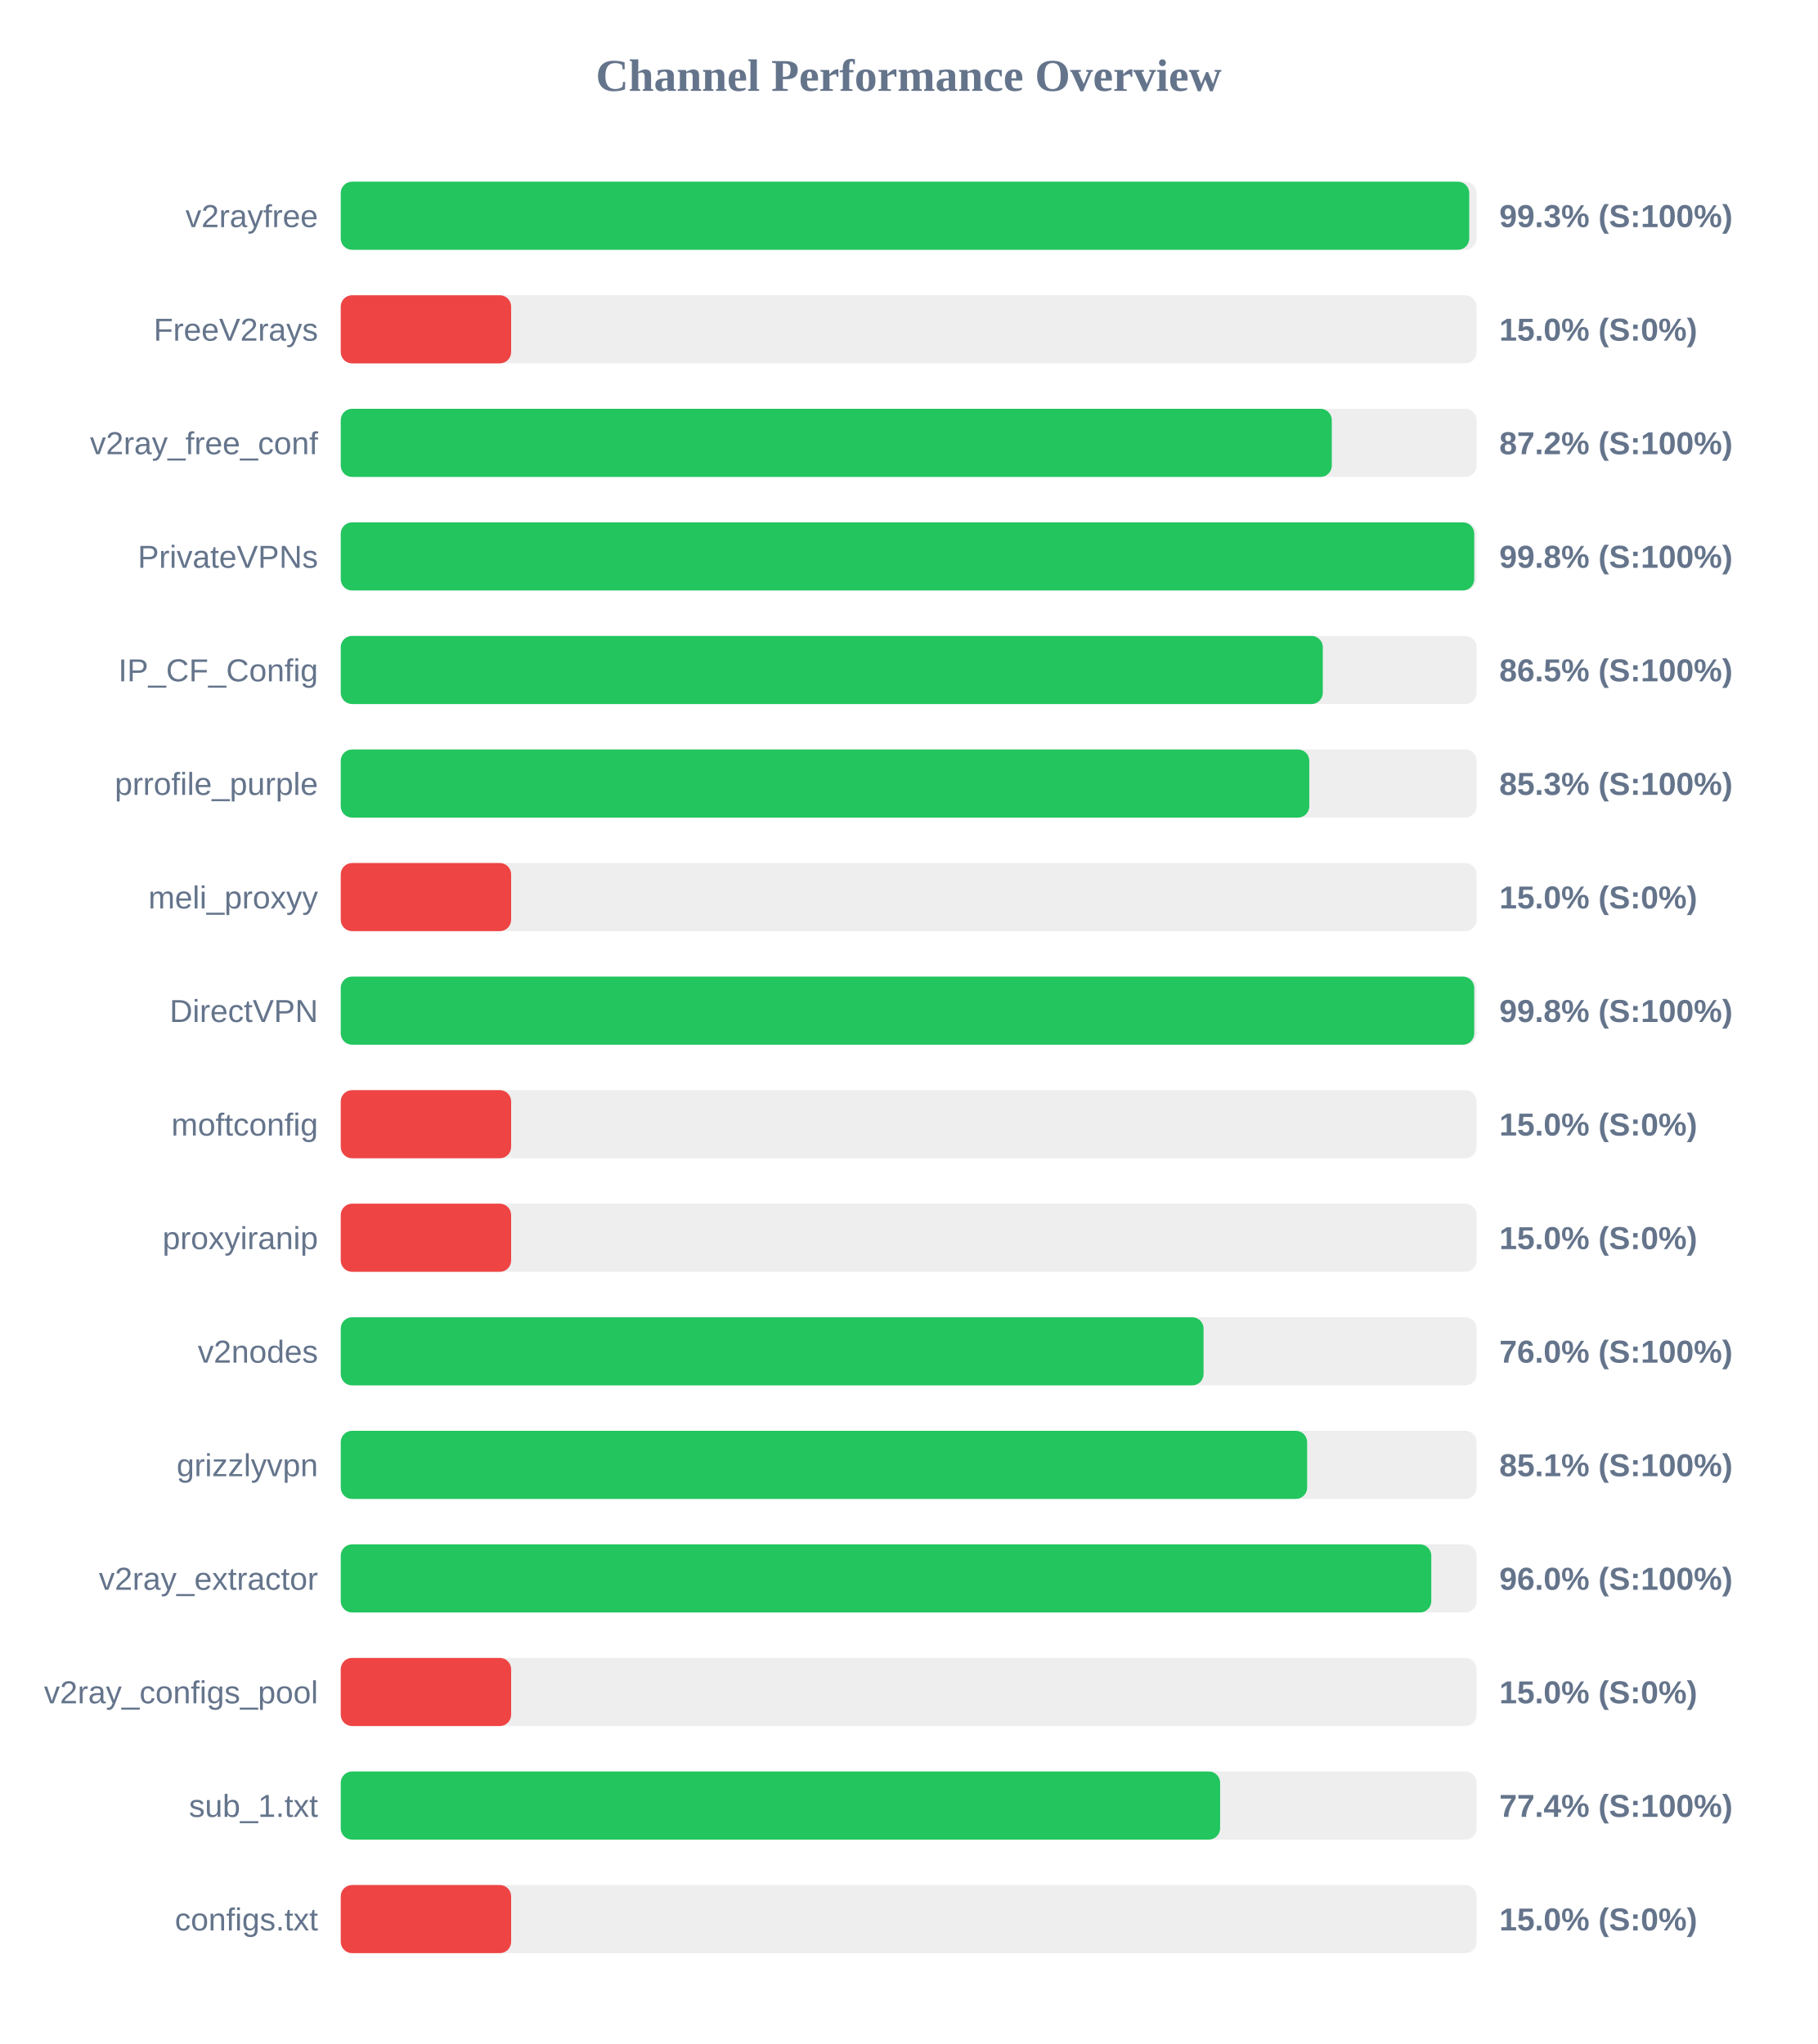
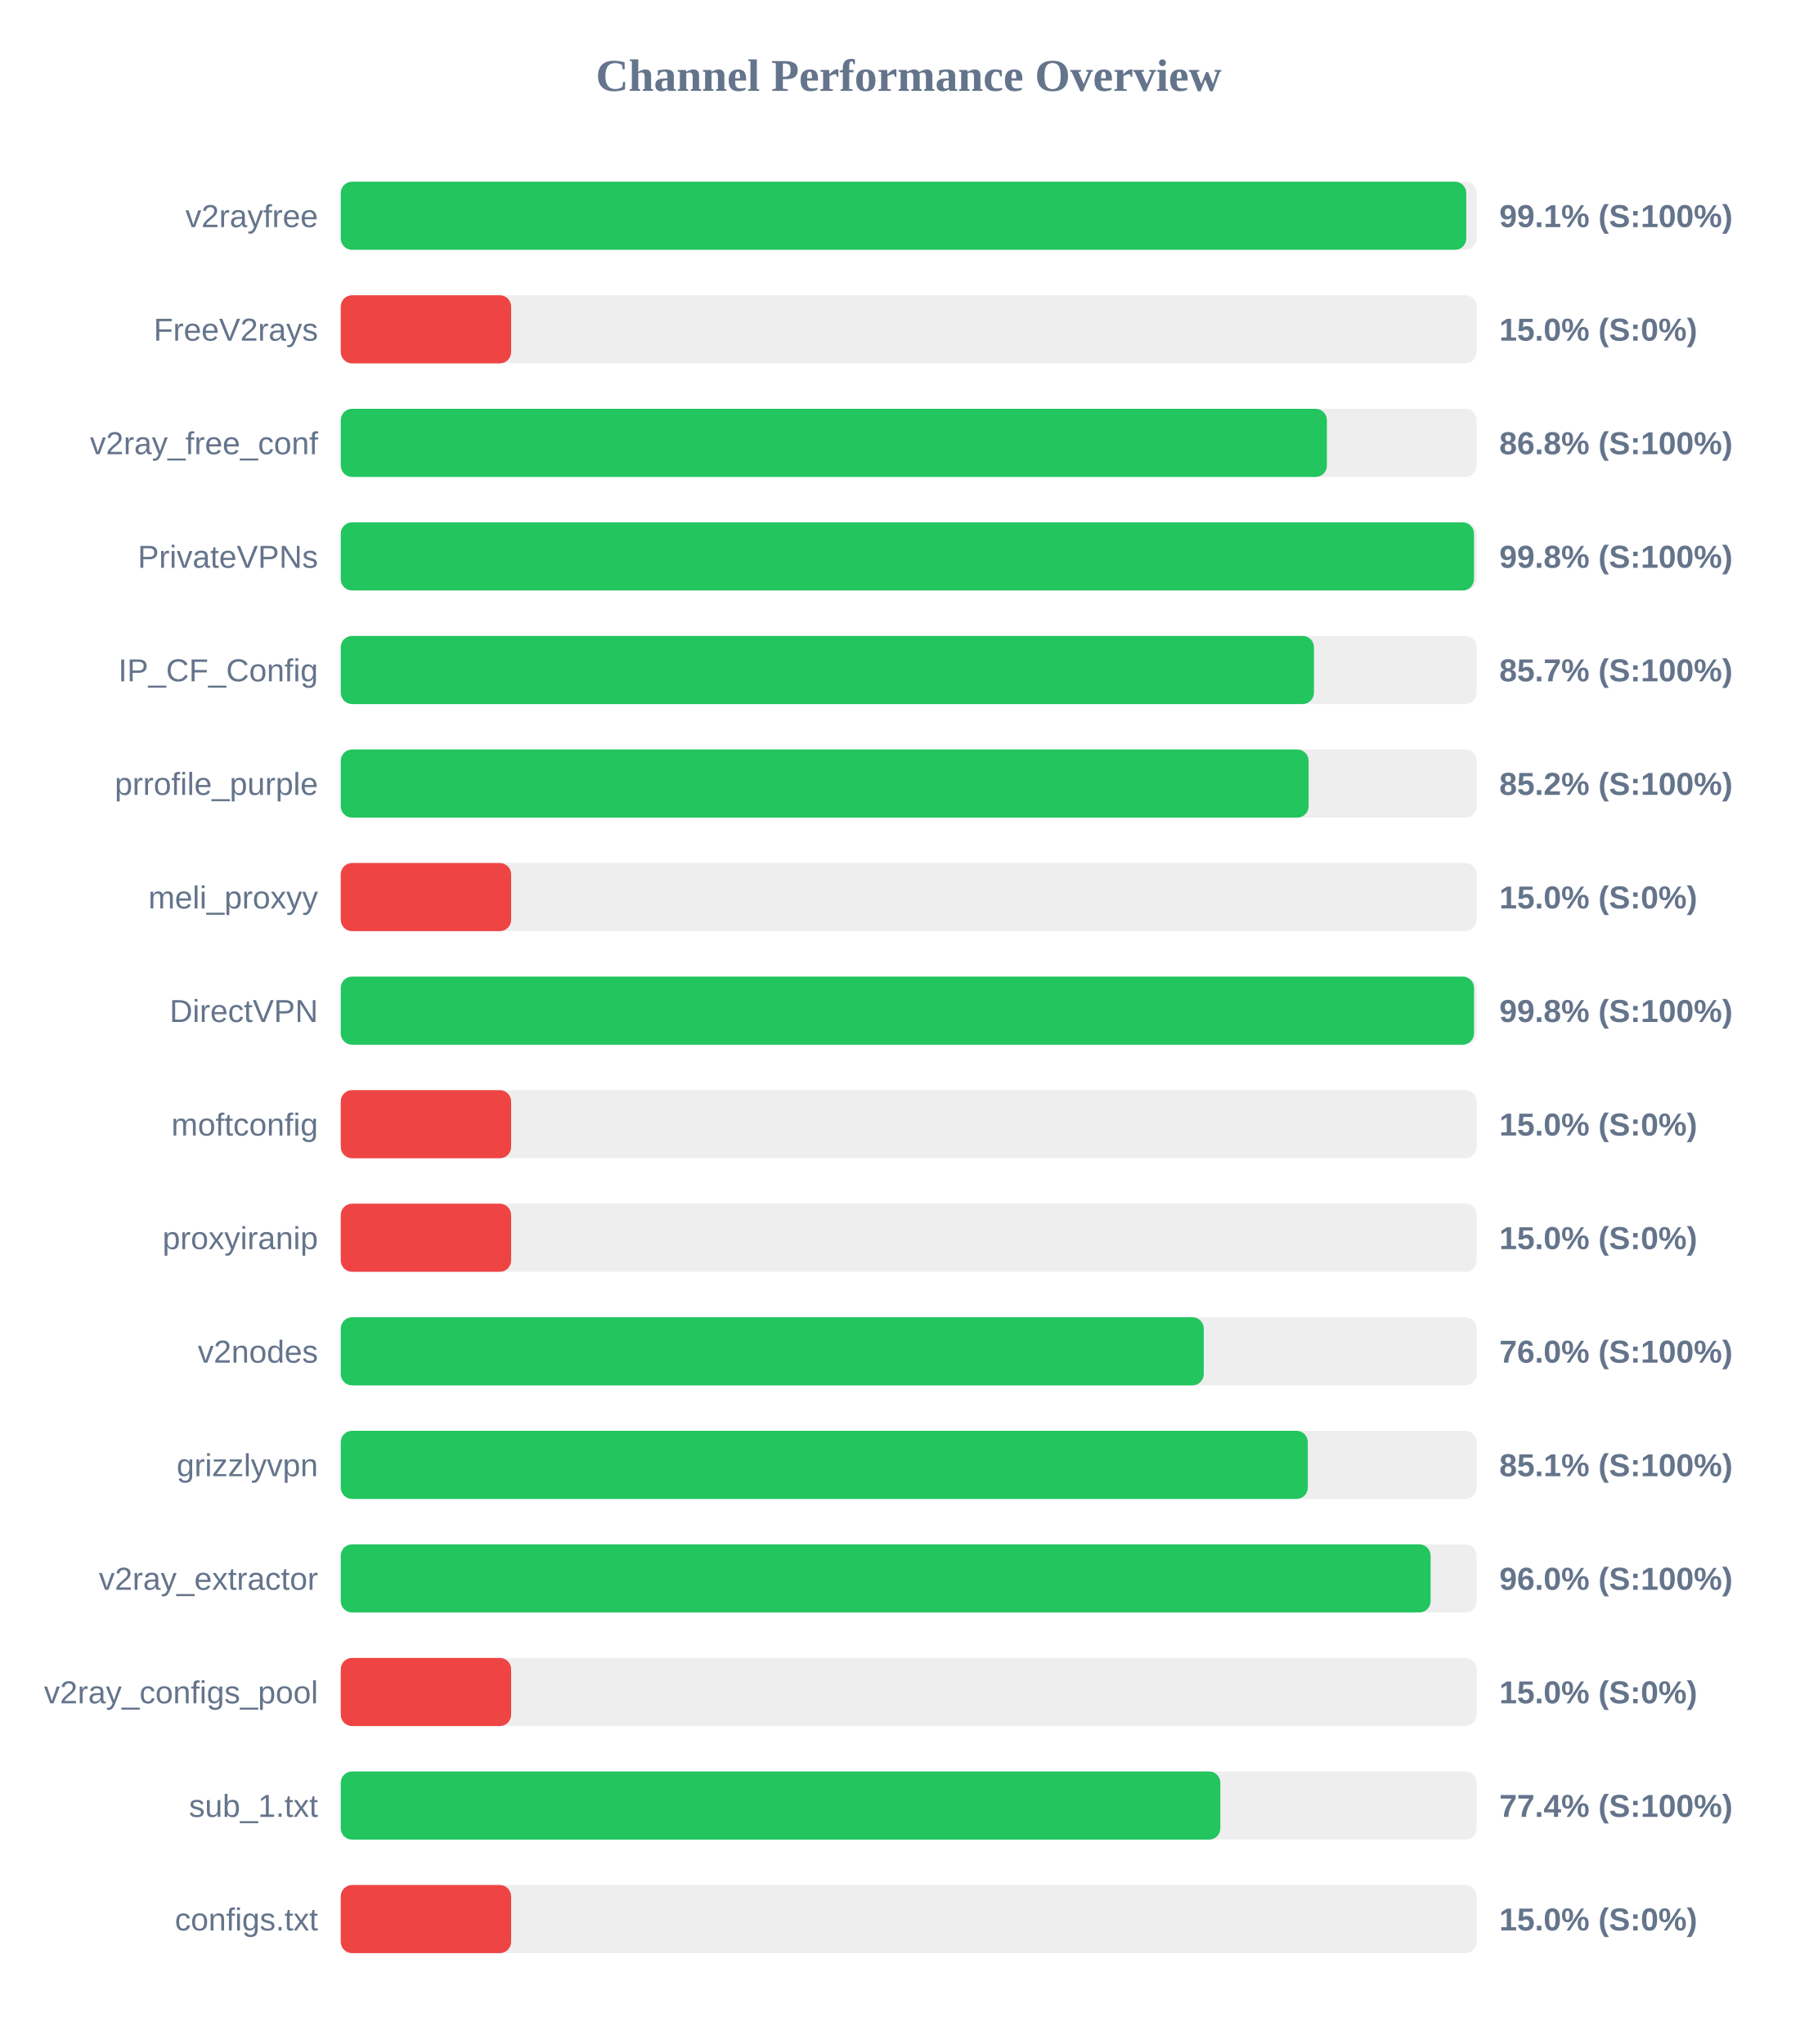
<svg xmlns="http://www.w3.org/2000/svg" width="800" height="900" version="1.1">
  <style>
        .row { font: 14px Arial; fill: #64748b; }
        .score { font: bold 14px Arial; fill: #64748b; }
    </style>
  <text x="400" y="40" text-anchor="middle" font-size="20px" font-weight="bold" fill="#64748b">Channel Performance Overview</text>
  <rect x="150" y="80" width="500" height="30" fill="#eee" rx="5" />
-   <rect x="150" y="80" width="496.75" height="30" fill="#22c55e" rx="5" />
+   <rect x="150" y="80" width="495.45" height="30" fill="#22c55e" rx="5" />
  <text x="140" y="100" text-anchor="end" class="row">v2rayfree</text>
-   <text x="660" y="100" text-anchor="start" class="score">99.3% (S:100%)</text>
+   <text x="660" y="100" text-anchor="start" class="score">99.1% (S:100%)</text>
  <rect x="150" y="130" width="500" height="30" fill="#eee" rx="5" />
  <rect x="150" y="130" width="75.0" height="30" fill="#ef4444" rx="5" />
  <text x="140" y="150" text-anchor="end" class="row">FreeV2rays</text>
  <text x="660" y="150" text-anchor="start" class="score">15.0% (S:0%)</text>
  <rect x="150" y="180" width="500" height="30" fill="#eee" rx="5" />
-   <rect x="150" y="180" width="436.25" height="30" fill="#22c55e" rx="5" />
+   <rect x="150" y="180" width="434.1" height="30" fill="#22c55e" rx="5" />
  <text x="140" y="200" text-anchor="end" class="row">v2ray_free_conf</text>
-   <text x="660" y="200" text-anchor="start" class="score">87.2% (S:100%)</text>
+   <text x="660" y="200" text-anchor="start" class="score">86.8% (S:100%)</text>
  <rect x="150" y="230" width="500" height="30" fill="#eee" rx="5" />
-   <rect x="150" y="230" width="498.95" height="30" fill="#22c55e" rx="5" />
+   <rect x="150" y="230" width="498.85" height="30" fill="#22c55e" rx="5" />
  <text x="140" y="250" text-anchor="end" class="row">PrivateVPNs</text>
  <text x="660" y="250" text-anchor="start" class="score">99.8% (S:100%)</text>
  <rect x="150" y="280" width="500" height="30" fill="#eee" rx="5" />
-   <rect x="150" y="280" width="432.3" height="30" fill="#22c55e" rx="5" />
+   <rect x="150" y="280" width="428.4" height="30" fill="#22c55e" rx="5" />
  <text x="140" y="300" text-anchor="end" class="row">IP_CF_Config</text>
-   <text x="660" y="300" text-anchor="start" class="score">86.5% (S:100%)</text>
+   <text x="660" y="300" text-anchor="start" class="score">85.7% (S:100%)</text>
  <rect x="150" y="330" width="500" height="30" fill="#eee" rx="5" />
-   <rect x="150" y="330" width="426.35" height="30" fill="#22c55e" rx="5" />
+   <rect x="150" y="330" width="426.05" height="30" fill="#22c55e" rx="5" />
  <text x="140" y="350" text-anchor="end" class="row">prrofile_purple</text>
-   <text x="660" y="350" text-anchor="start" class="score">85.3% (S:100%)</text>
+   <text x="660" y="350" text-anchor="start" class="score">85.2% (S:100%)</text>
  <rect x="150" y="380" width="500" height="30" fill="#eee" rx="5" />
  <rect x="150" y="380" width="75.0" height="30" fill="#ef4444" rx="5" />
  <text x="140" y="400" text-anchor="end" class="row">meli_proxyy</text>
  <text x="660" y="400" text-anchor="start" class="score">15.0% (S:0%)</text>
  <rect x="150" y="430" width="500" height="30" fill="#eee" rx="5" />
-   <rect x="150" y="430" width="498.95" height="30" fill="#22c55e" rx="5" />
+   <rect x="150" y="430" width="498.85" height="30" fill="#22c55e" rx="5" />
  <text x="140" y="450" text-anchor="end" class="row">DirectVPN</text>
  <text x="660" y="450" text-anchor="start" class="score">99.8% (S:100%)</text>
  <rect x="150" y="480" width="500" height="30" fill="#eee" rx="5" />
  <rect x="150" y="480" width="75.0" height="30" fill="#ef4444" rx="5" />
  <text x="140" y="500" text-anchor="end" class="row">moftconfig</text>
  <text x="660" y="500" text-anchor="start" class="score">15.0% (S:0%)</text>
  <rect x="150" y="530" width="500" height="30" fill="#eee" rx="5" />
  <rect x="150" y="530" width="75.0" height="30" fill="#ef4444" rx="5" />
  <text x="140" y="550" text-anchor="end" class="row">proxyiranip</text>
  <text x="660" y="550" text-anchor="start" class="score">15.0% (S:0%)</text>
  <rect x="150" y="580" width="500" height="30" fill="#eee" rx="5" />
-   <rect x="150" y="580" width="379.8" height="30" fill="#22c55e" rx="5" />
+   <rect x="150" y="580" width="379.9" height="30" fill="#22c55e" rx="5" />
  <text x="140" y="600" text-anchor="end" class="row">v2nodes</text>
  <text x="660" y="600" text-anchor="start" class="score">76.0% (S:100%)</text>
  <rect x="150" y="630" width="500" height="30" fill="#eee" rx="5" />
-   <rect x="150" y="630" width="425.4" height="30" fill="#22c55e" rx="5" />
+   <rect x="150" y="630" width="425.7" height="30" fill="#22c55e" rx="5" />
  <text x="140" y="650" text-anchor="end" class="row">grizzlyvpn</text>
  <text x="660" y="650" text-anchor="start" class="score">85.1% (S:100%)</text>
  <rect x="150" y="680" width="500" height="30" fill="#eee" rx="5" />
-   <rect x="150" y="680" width="480.05" height="30" fill="#22c55e" rx="5" />
+   <rect x="150" y="680" width="479.75" height="30" fill="#22c55e" rx="5" />
  <text x="140" y="700" text-anchor="end" class="row">v2ray_extractor</text>
  <text x="660" y="700" text-anchor="start" class="score">96.0% (S:100%)</text>
  <rect x="150" y="730" width="500" height="30" fill="#eee" rx="5" />
  <rect x="150" y="730" width="75.0" height="30" fill="#ef4444" rx="5" />
  <text x="140" y="750" text-anchor="end" class="row">v2ray_configs_pool</text>
  <text x="660" y="750" text-anchor="start" class="score">15.0% (S:0%)</text>
  <rect x="150" y="780" width="500" height="30" fill="#eee" rx="5" />
-   <rect x="150" y="780" width="387.1" height="30" fill="#22c55e" rx="5" />
+   <rect x="150" y="780" width="387.2" height="30" fill="#22c55e" rx="5" />
  <text x="140" y="800" text-anchor="end" class="row">sub_1.txt</text>
  <text x="660" y="800" text-anchor="start" class="score">77.4% (S:100%)</text>
  <rect x="150" y="830" width="500" height="30" fill="#eee" rx="5" />
  <rect x="150" y="830" width="75.0" height="30" fill="#ef4444" rx="5" />
  <text x="140" y="850" text-anchor="end" class="row">configs.txt</text>
  <text x="660" y="850" text-anchor="start" class="score">15.0% (S:0%)</text>
</svg>
